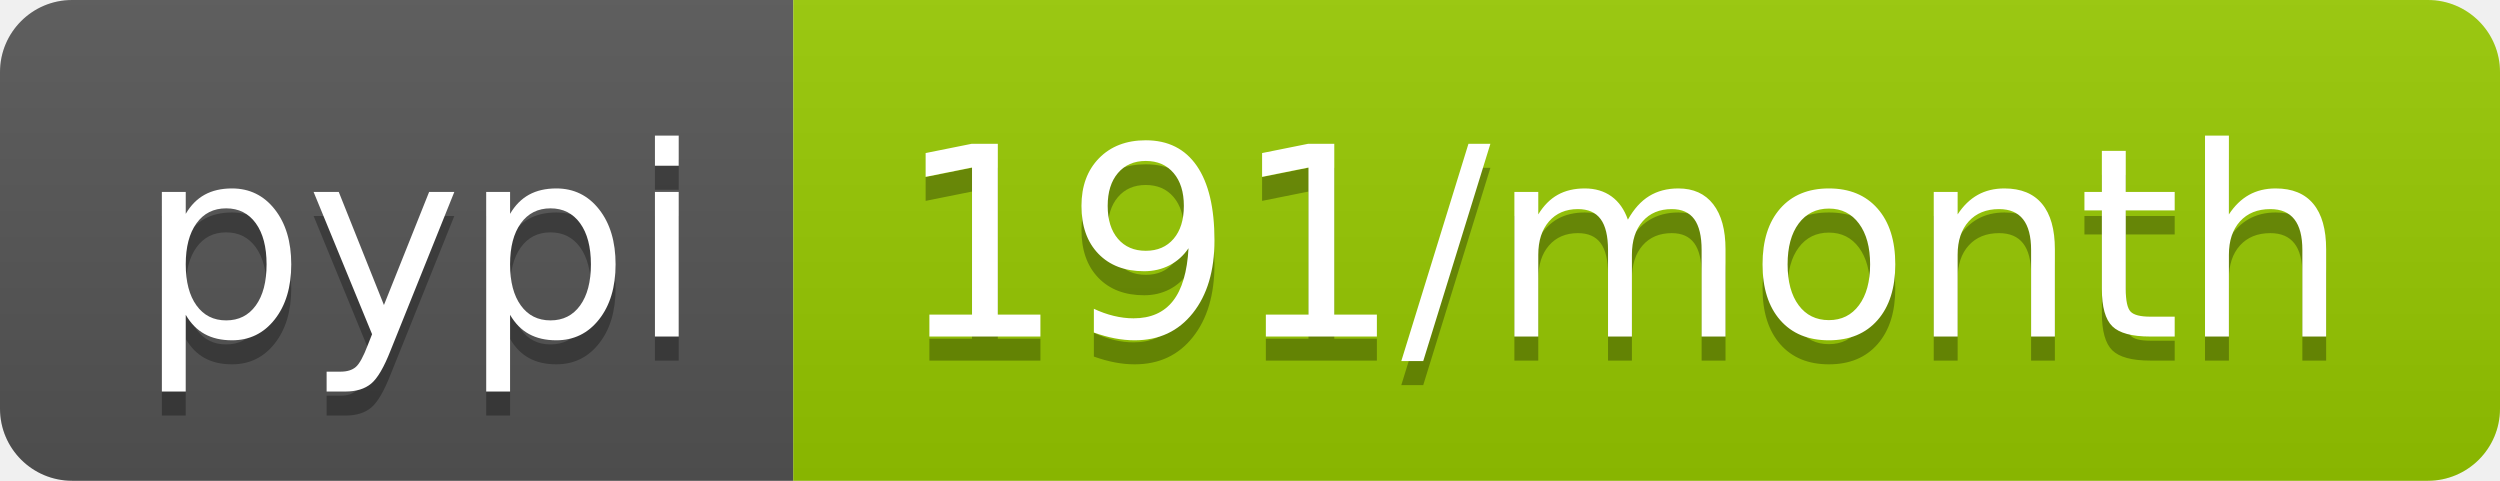
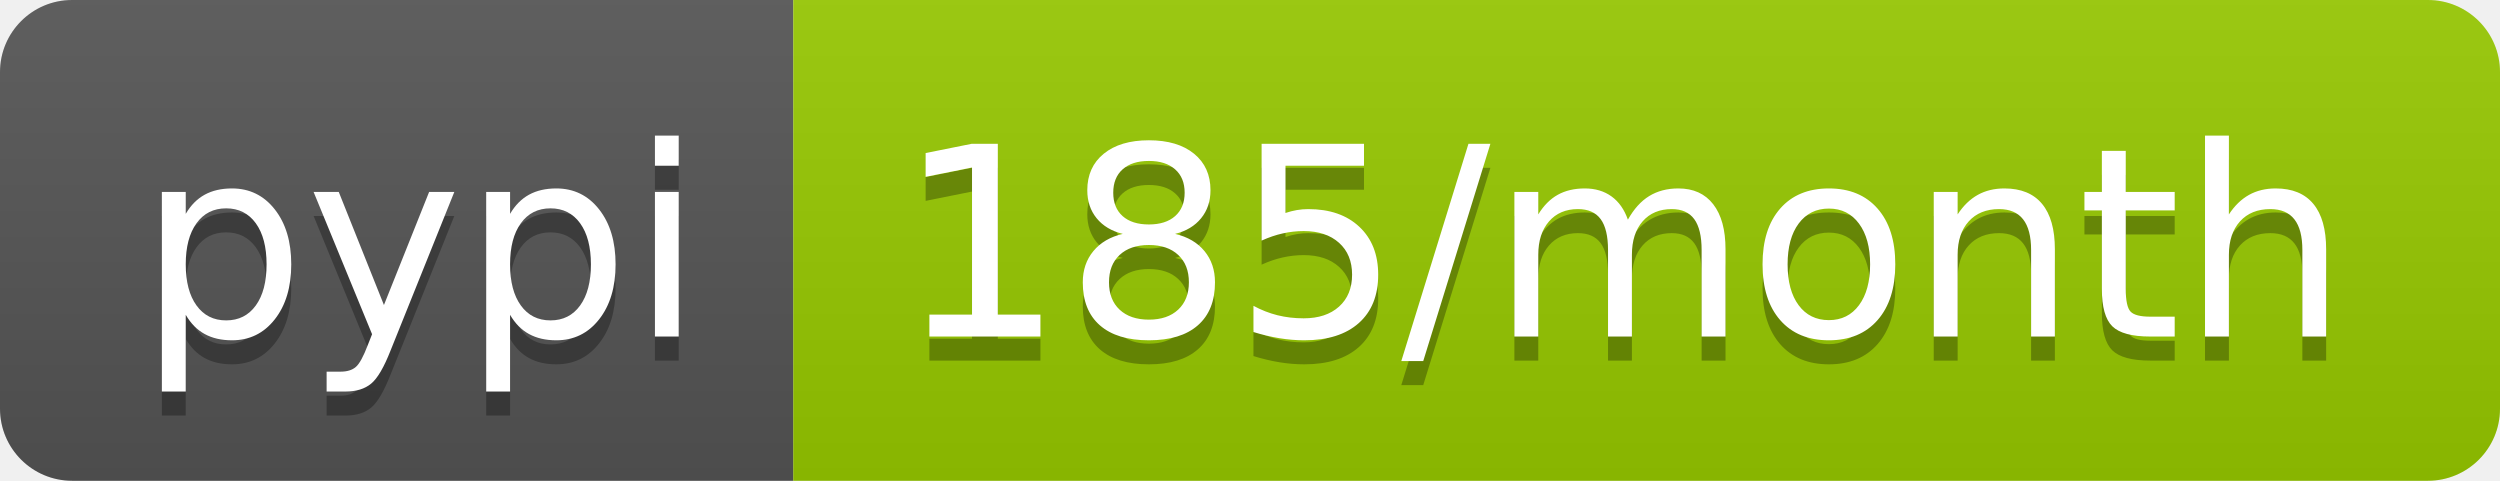
<svg xmlns="http://www.w3.org/2000/svg" width="104" height="20">
  <linearGradient id="b" x2="0" y2="100%">
    <stop offset="0" stop-color="#bbb" stop-opacity=".1" />
    <stop offset="1" stop-opacity=".1" />
  </linearGradient>
  <clipPath id="a">
    <rect width="104" height="20" rx="3" fill="#fff" />
  </clipPath>
  <g clip-path="url(#a)">
    <path fill="#555" d="M0 0h33v20H0z" />
    <path fill="#97ca00" d="M33 0h71v20H33z" />
    <path fill="url(#b)" d="M0 0h104v20H0z" />
  </g>
  <g fill="#fff" text-anchor="middle" font-family="DejaVu Sans,Verdana,Geneva,sans-serif" font-size="110">
    <text x="175" y="150" fill="#010101" fill-opacity=".3" transform="scale(.1)" textLength="230">pypi</text>
    <text x="175" y="140" transform="scale(.1)" textLength="230">pypi</text>
-     <text x="675" y="150" fill="#010101" fill-opacity=".3" transform="scale(.1)" textLength="610">191/month</text>
-     <text x="675" y="140" transform="scale(.1)" textLength="610">191/month</text>
+     <text x="675" y="150" fill="#010101" fill-opacity=".3" transform="scale(.1)" textLength="610">185/month</text>
+     <text x="675" y="140" transform="scale(.1)" textLength="610">185/month</text>
  </g>
</svg>
